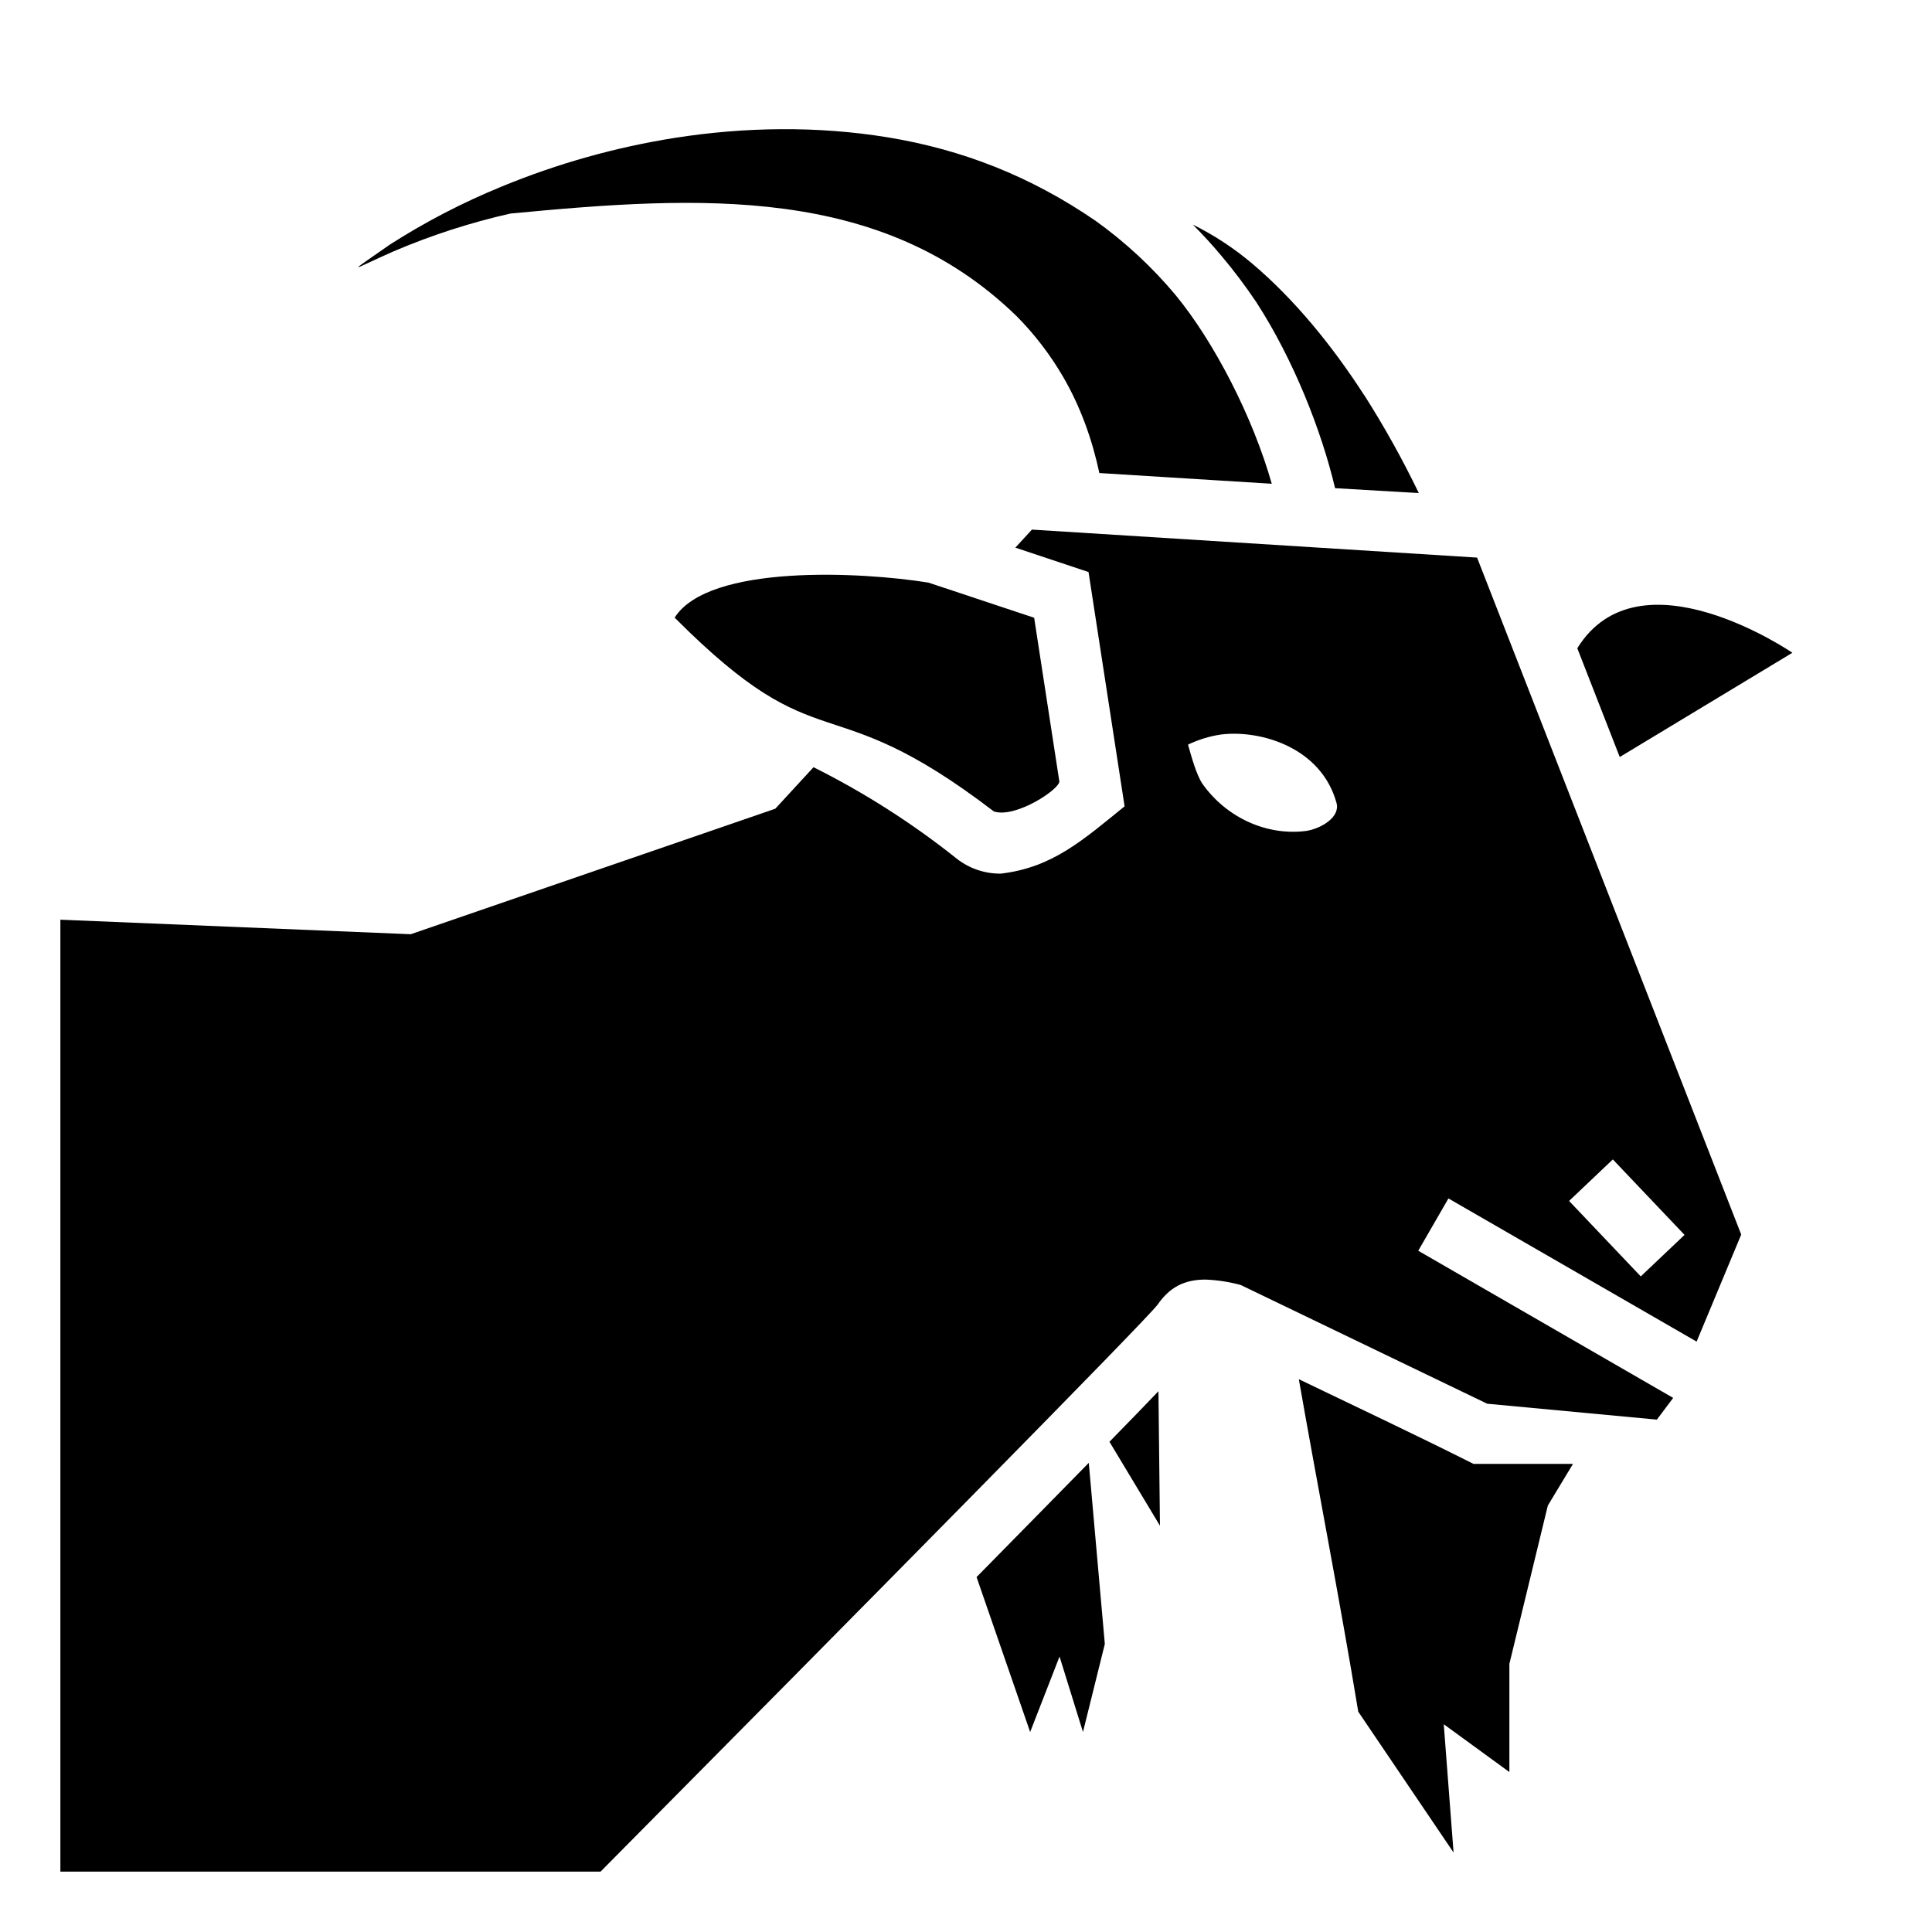
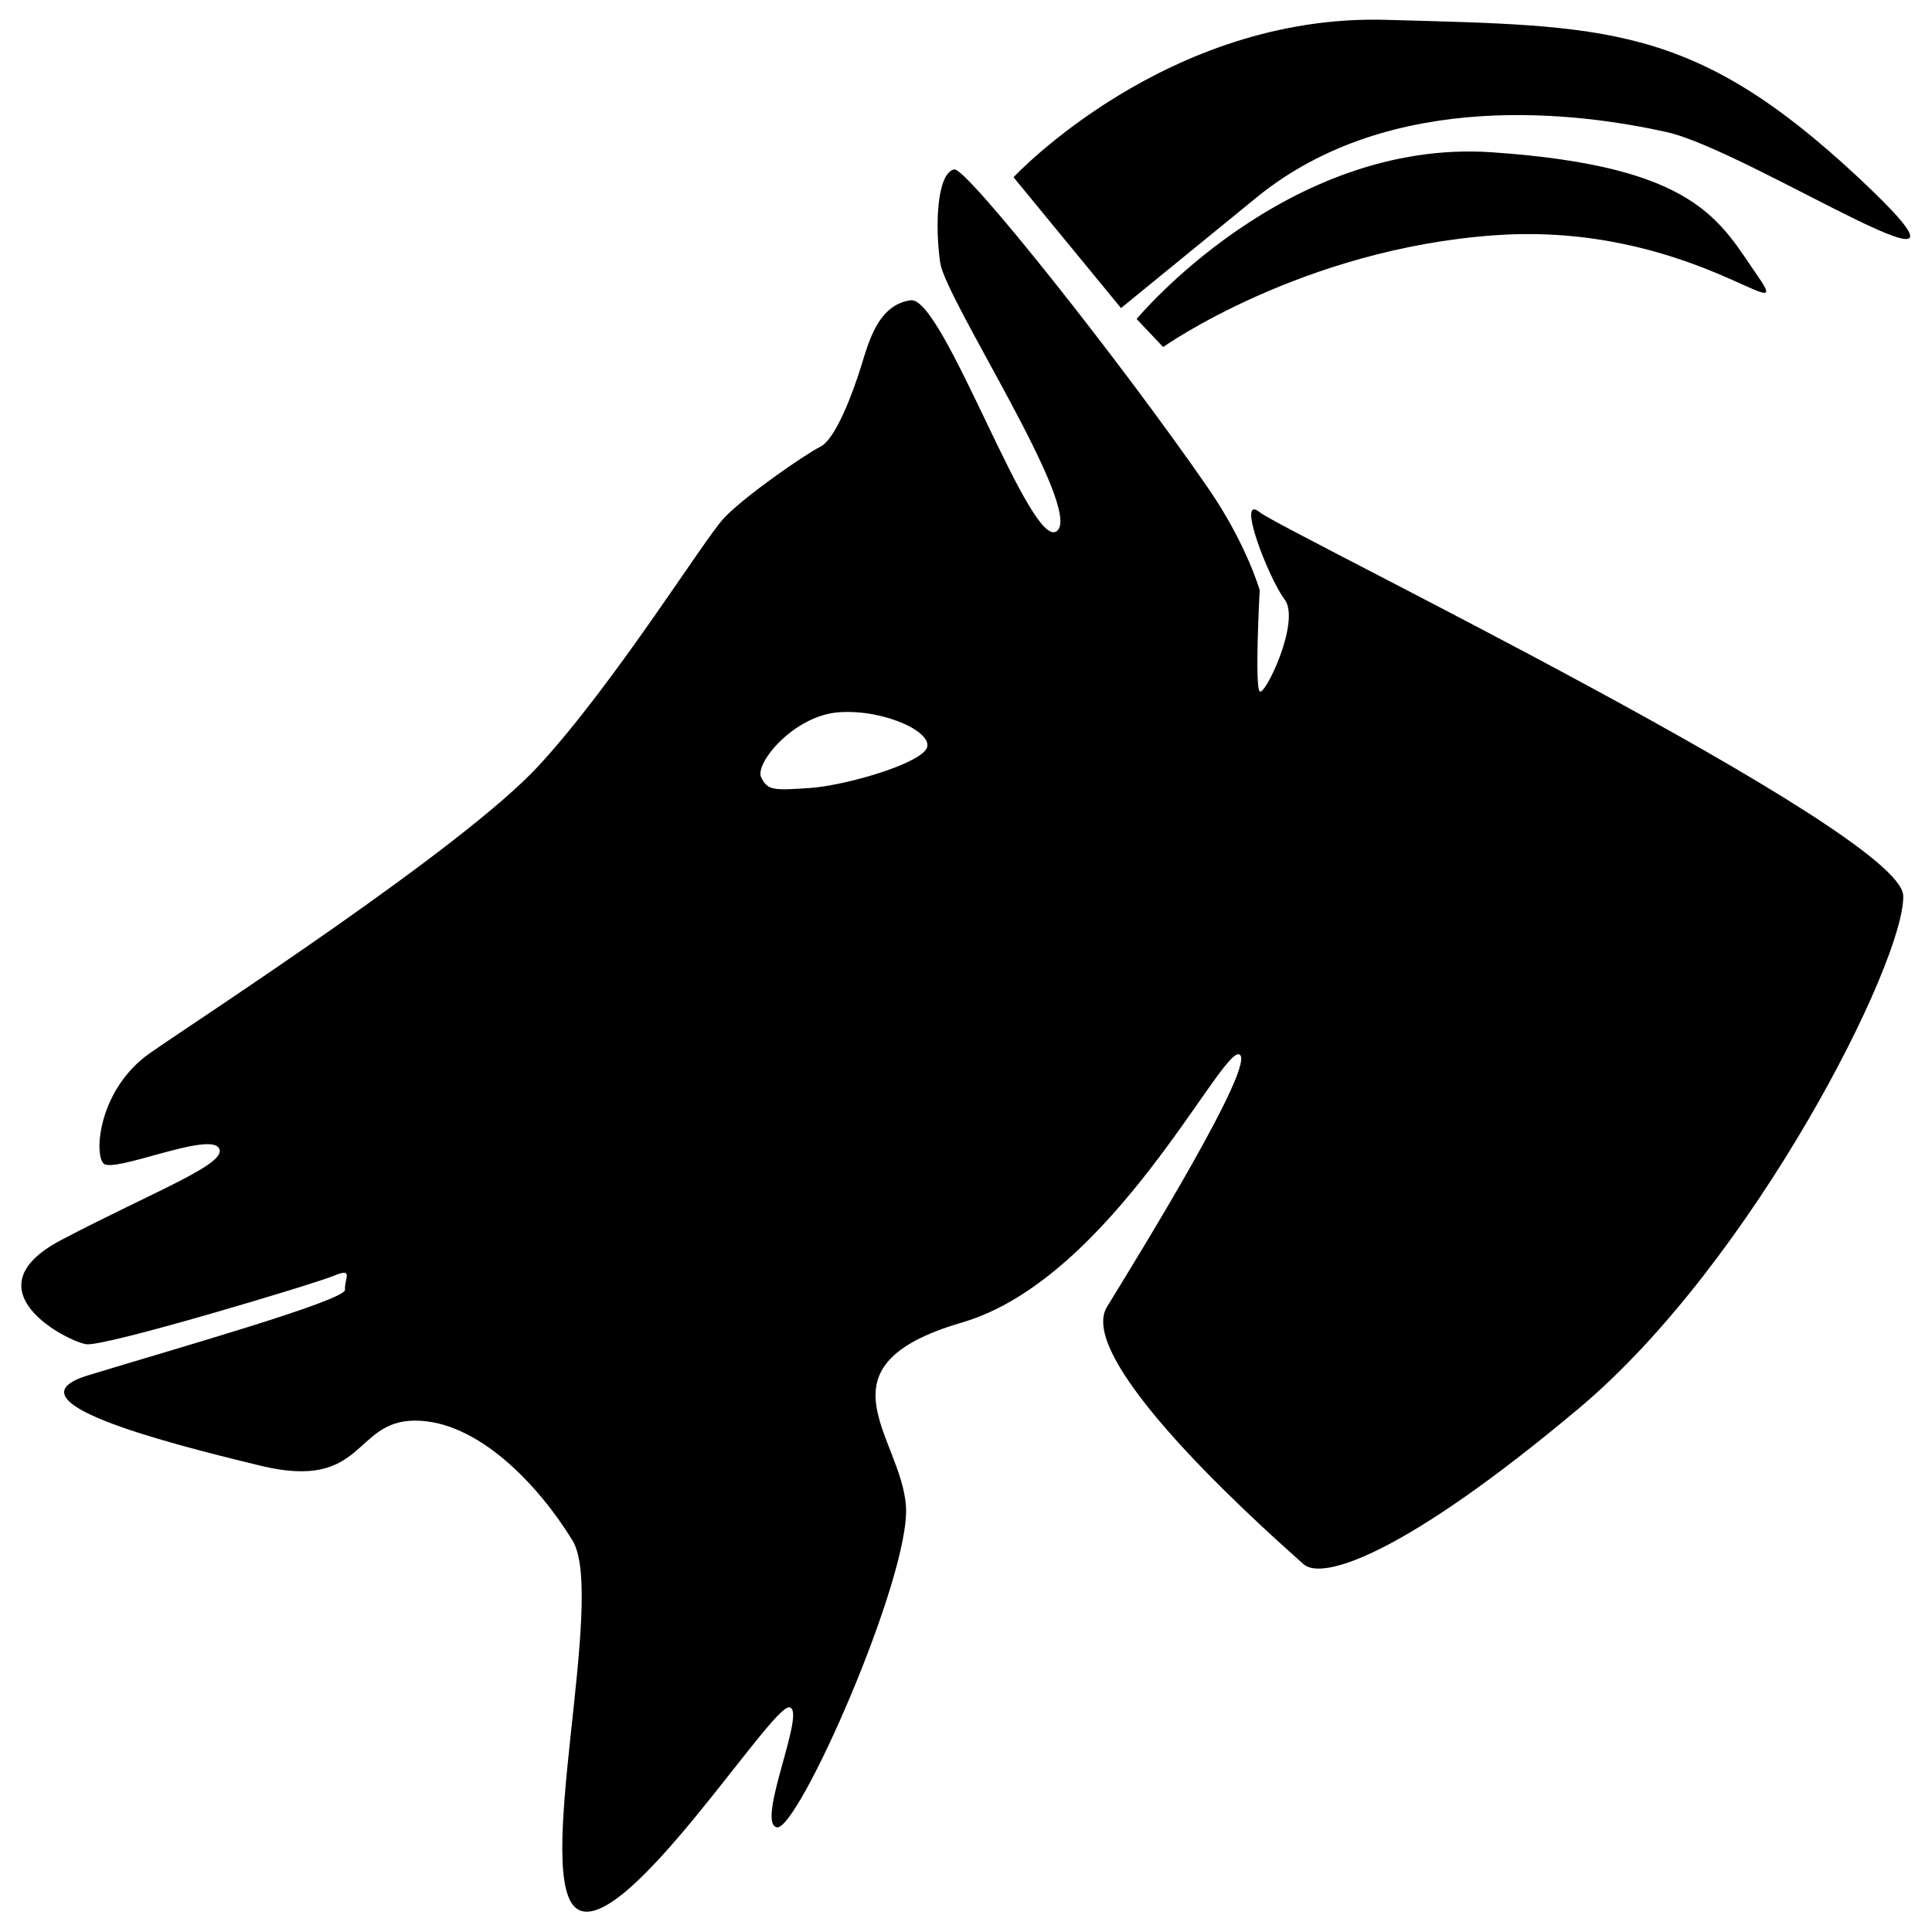
- <svg xmlns="http://www.w3.org/2000/svg" viewBox="0 0 512 512">
-   <path fill="currentColor" d="m273 459 7.79-20 6.21 20 5.79-23.33-4.25-48c-7.76 7.94-17.54 17.85-29.74 30.27zm38.5-380.86a115.06 115.06 0 0 0-21.13-19.6c-17.315-11.88-35.418-18.913-55.08-22.14-18.751-3.067-37.99-2.743-56.33.12A203.86 203.86 0 0 0 133 49.42a184.2 184.2 0 0 0-29.62 15.36c-12.304 8.597-10.431 6.828.95 1.82a179.6 179.6 0 0 1 30.9-10c50.427-4.832 98.41-7.579 134.17 27.17a80 80 0 0 1 12.28 16c4.714 8.06 7.805 16.877 9.66 25.59l45.69 2.84c-5.032-17.752-15.256-37.574-25.53-50.06zm50.05 26.63c-8.531-13.217-18.495-25.428-29.66-34.88a78.24 78.24 0 0 0-15.79-10.38c2.67 2.68 5.22 5.45 7.61 8.32a138.13 138.13 0 0 1 9.13 12.11l.1.14.09.14c9.772 15.14 17.164 33.862 20.78 49.15l22.19 1.3a253.49 253.49 0 0 0-14.43-25.91zm29.89 43 70 179.4-11.82 28.37-65.77-37.94-8 13.86 67.56 39-4.327 5.754L394.12 372l-65.33-31.47a42.41 42.41 0 0 0-9.29-1.43c-5.71 0-9.52 2.06-12.71 6.62-2.53 3.61-78.5 80.52-147.64 150.28H16V243.73l92.85 3.85 96.61-33.26 10.13-11a214.71 214.71 0 0 1 38 24.27 18.57 18.57 0 0 0 11.61 3.93c13.792-1.574 22.025-9.12 32.83-17.83-3.267-21.244-6.724-43.71-9.56-62.1-6.463-2.155-12.926-4.308-19.39-6.46l4.39-4.78zm-37.25 65.02c-4.024-14.705-20.114-19.427-30.58-18.14-3.073.432-6.167 1.427-8.77 2.68.868 3.09 2.17 7.87 3.79 10.35 6.527 9.211 17.348 13.898 27.64 12.51 3.967-.672 8.94-3.676 7.92-7.4zm61.63 105.47 19 20 11.6-11-19-20zM475 172.99s-40.54-27.8-57-1.2l11.25 28.83zM294 382.05l13.4 22.28-.4-35.64c-3.29 3.45-7.53 7.82-12.95 13.36zm-30.6-167c5.858 1.872 17.61-6.048 17.33-8.01l-6.67-43.33-28-9.31c-17.65-2.861-58.224-4.989-67.27 9.28 39.596 39.732 39.526 16.87 84.61 51.37zm127.08 172.89c-15.313-7.704-30.838-14.996-46.28-22.44 5.153 29.387 10.895 58.672 15.75 88.11l25.26 37.33-2.6-34L400 469.61v-28.67l10.19-41.95 6.67-11.05z" />
+ <svg xmlns="http://www.w3.org/2000/svg" viewBox="1.7 3.8 94.7 94.7">
+   <path fill="currentColor" d="M63.446,28.907c-1.176-0.939,0.421,3.216,1.222,4.277c0.803,1.061-0.969,4.751-1.222,4.506c-0.254-0.245,0-4.965,0-4.965  s-0.655-2.284-2.53-5.003C56.694,21.6,49.062,11.984,48.474,12.103c-0.85,0.173-0.953,2.775-0.687,4.582  c0.268,1.807,7.006,12.037,5.729,13.137c-1.277,1.1-5.571-11.522-7.178-11.304c-1.607,0.219-2.062,2.062-2.444,3.284  c-0.381,1.223-1.222,3.514-1.985,3.896c-0.764,0.381-3.743,2.443-4.736,3.512c-0.992,1.069-5.346,8.096-9.088,12.144  c-3.745,4.05-16.498,12.297-19.02,14.055c-2.521,1.756-2.771,4.932-2.291,5.421c0.481,0.489,5.081-1.531,5.641-0.775  c0.561,0.754-3.044,2.076-7.704,4.52c-4.659,2.443,0.303,4.987,1.223,5.115c0.919,0.127,11.233-2.977,12.142-3.36  c0.991-0.419,0.488,0.164,0.536,0.689c0.047,0.523-8.556,2.958-12.603,4.198c-4.047,1.242,3.341,3.189,8.478,4.431  s4.506-2.214,7.561-2.214c3.057,0,6.035,3.133,7.716,5.879c1.679,2.752-2.053,16.906,0.303,18.103  c2.356,1.196,9.404-9.978,10.311-9.929s-1.635,5.621-0.61,5.881c1.024,0.26,6.569-12.298,6.339-15.733  c-0.23-3.437-4.583-6.873,2.749-9.011c7.335-2.141,12.734-13.558,13.596-13.138c0.862,0.421-4.801,9.619-6.493,12.374  c-1.69,2.754,8.709,11.763,9.626,12.603c0.915,0.84,4.964-0.459,13.517-7.64c8.556-7.178,15.991-21.951,15.887-25.126  C94.885,44.521,64.621,29.845,63.446,28.907z M47.102,40.517c-0.463,0.768-3.989,1.794-5.729,1.91  c-1.74,0.115-2.055,0.131-2.367-0.536c-0.312-0.667,1.604-3.042,3.86-3.182C45.122,38.57,47.564,39.749,47.102,40.517z" />
+   <path fill="currentColor" d="M51.379,12.487c0,0,7.485-8.021,18.254-7.715s15.045,0.156,23.142,7.715c8.096,7.56-5.268-1.299-9.394-2.216  s-13.443-2.214-20.089,3.208c-6.644,5.422-6.644,5.422-6.644,5.422L51.379,12.487z" />
+   <path fill="currentColor" d="M57.414,19.437c0,0,7.329-8.86,17.412-8.173c10.082,0.688,11.152,3.36,13.061,6.109c1.911,2.75-3.438-2.71-12.908-2.042  c-9.471,0.668-16.267,5.479-16.267,5.479L57.414,19.437z" />
</svg>
